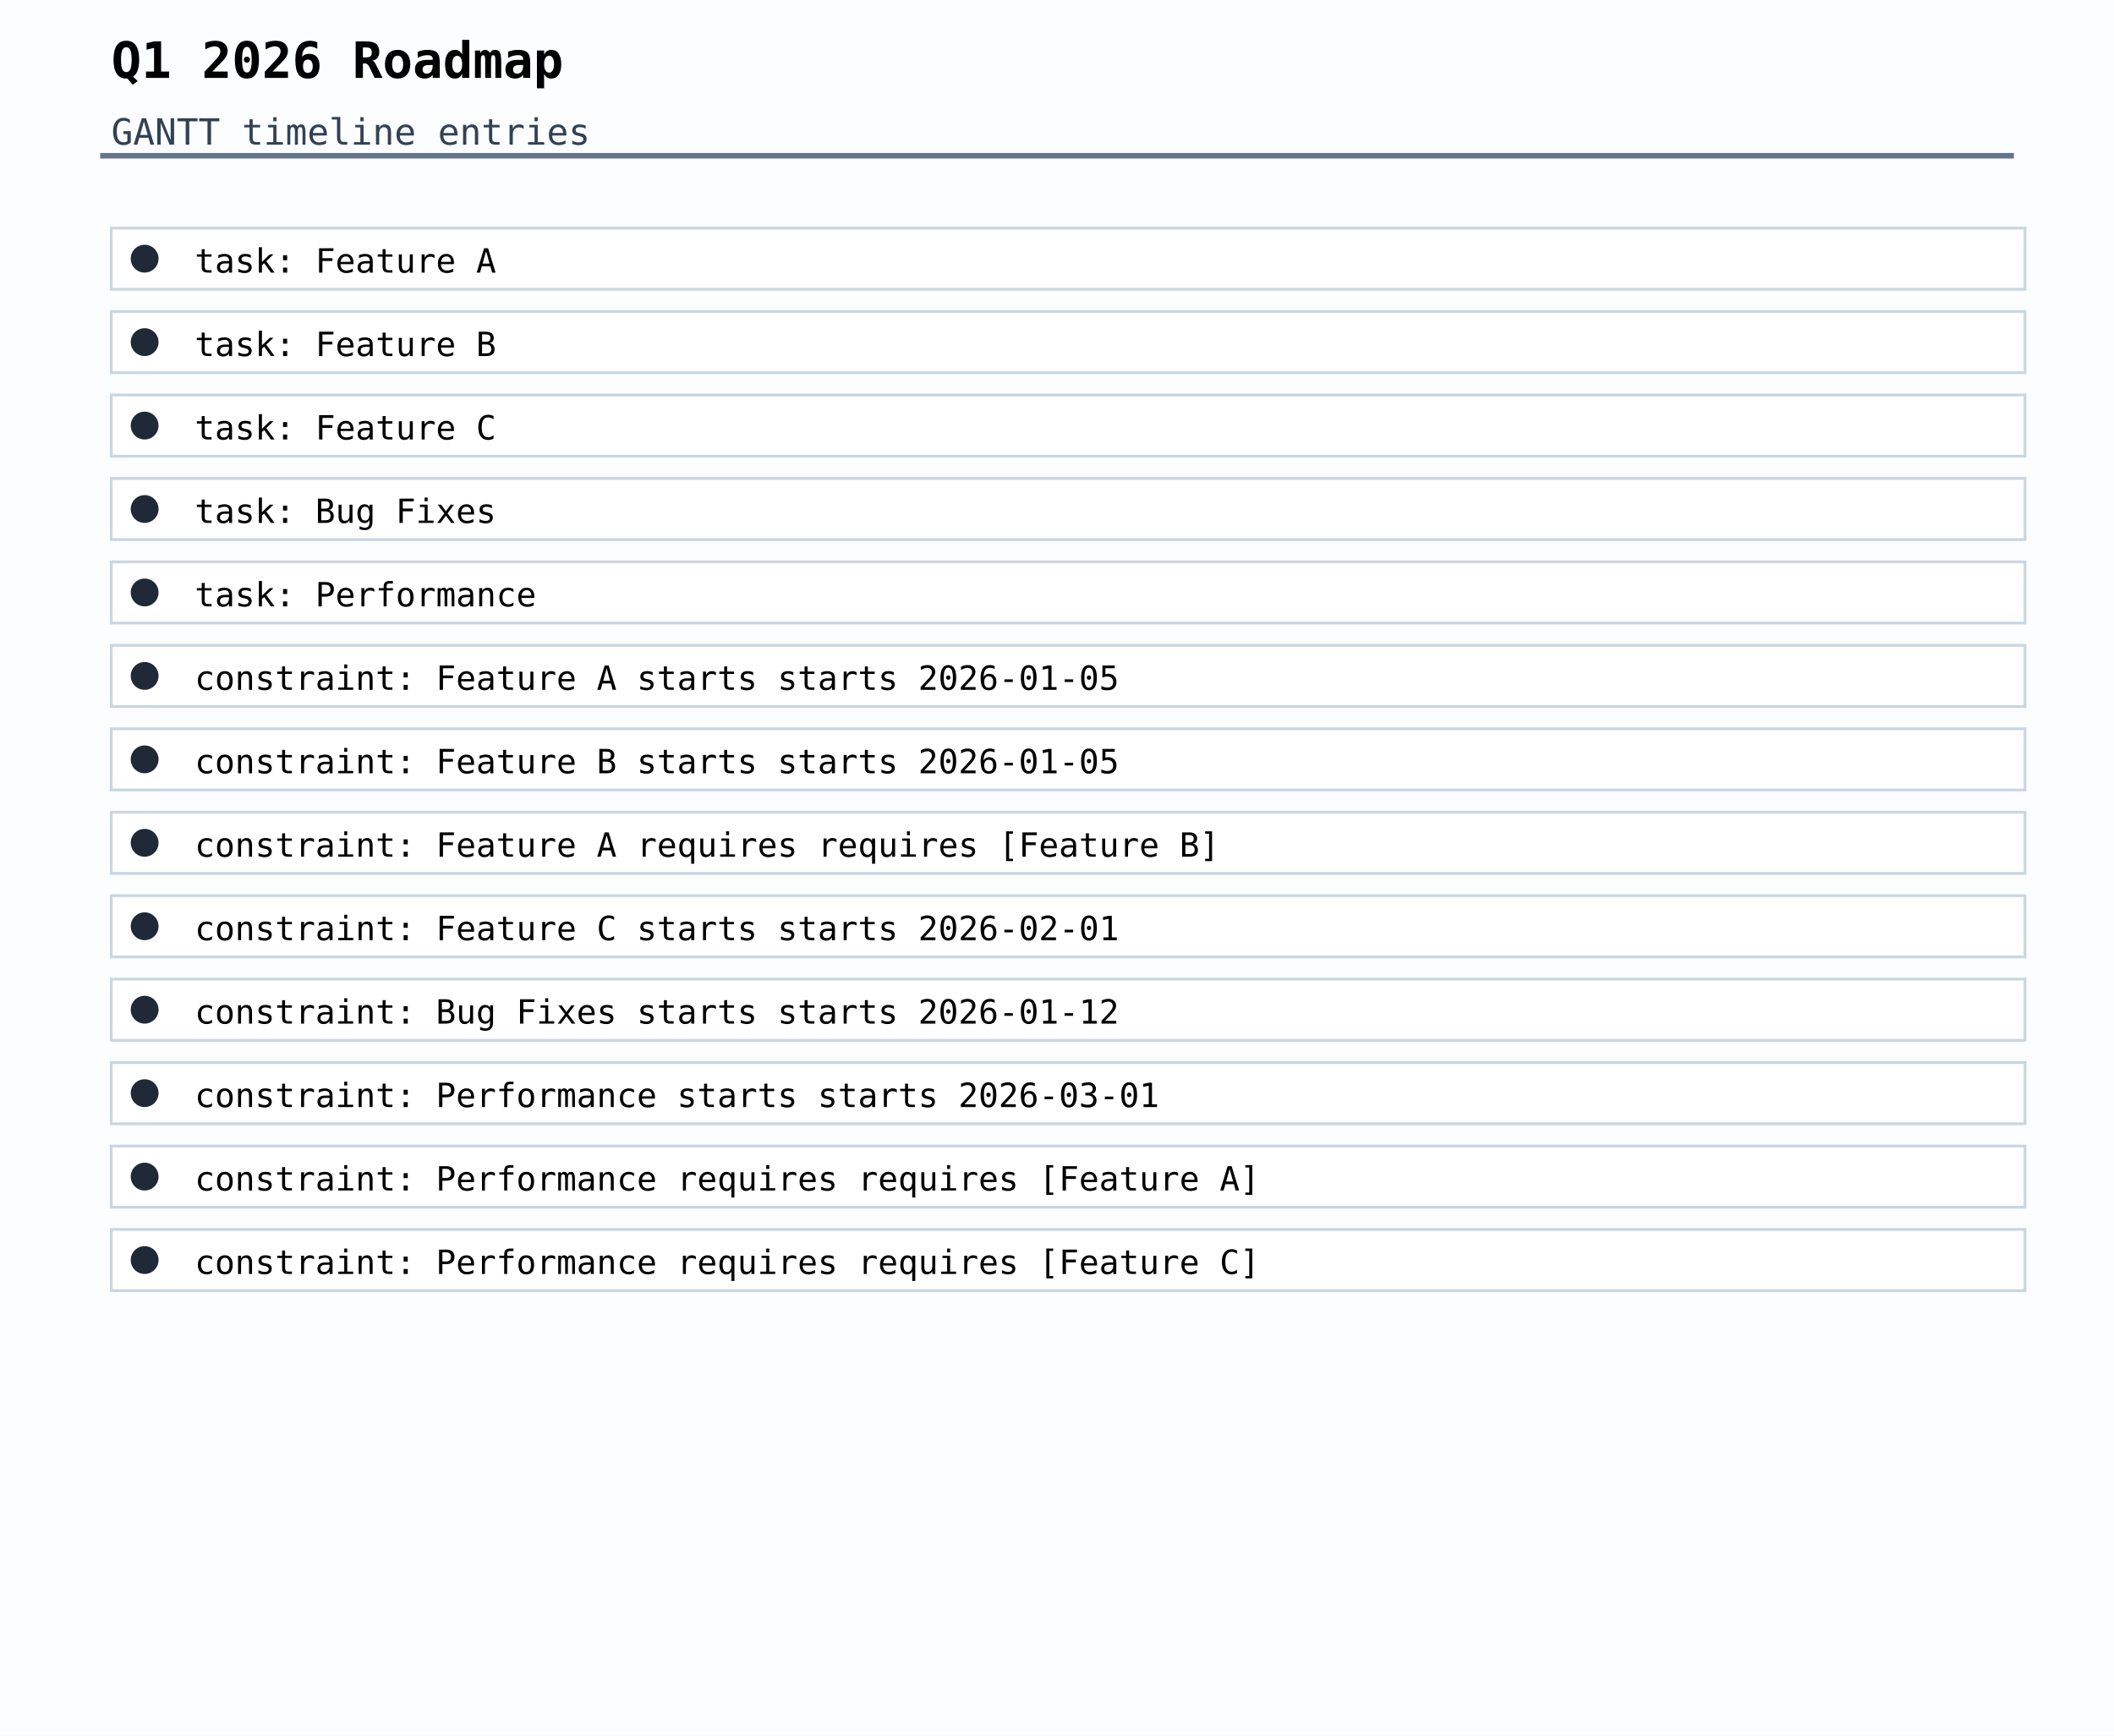
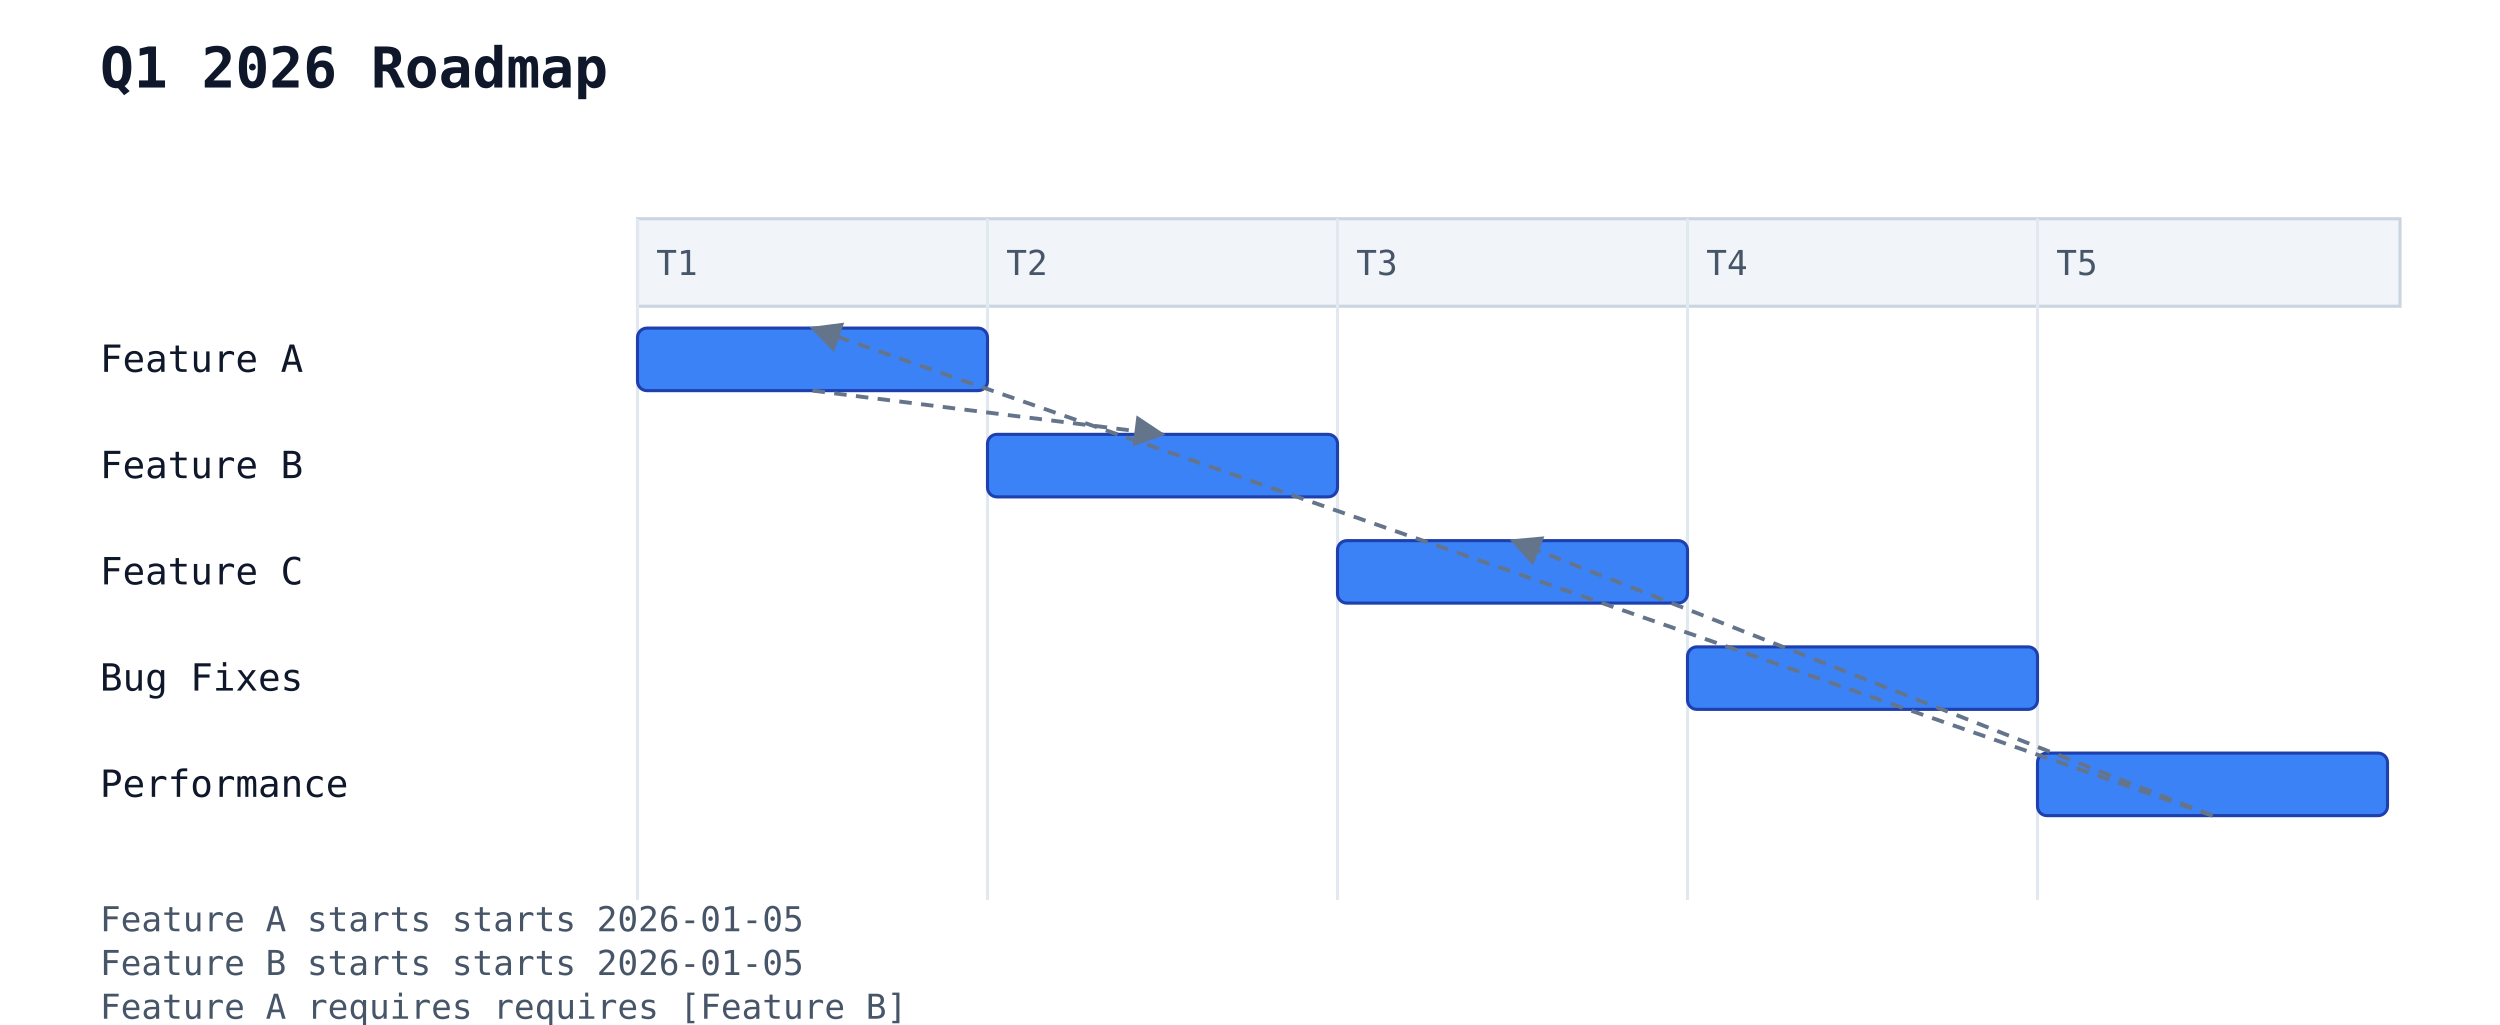
- <svg xmlns="http://www.w3.org/2000/svg" width="760" height="624" viewBox="0 0 760 624">
-   <rect width="100%" height="100%" fill="#fbfdff" />
-   <line x1="36" y1="56" x2="724" y2="56" stroke="#64748b" stroke-width="2" />
-   <text x="40" y="28" font-family="monospace" font-size="18" font-weight="600">Q1 2026 Roadmap</text>
-   <text x="40" y="52" font-family="monospace" font-size="13" fill="#334155">GANTT timeline entries</text>
-   <rect x="36" y="60" width="688" height="1" fill="none" />
-   <rect x="40" y="82" width="688" height="22" fill="#ffffff" stroke="#cbd5e1" stroke-width="1" />
-   <circle cx="52" cy="93" r="5" fill="#1f2937" />
-   <text x="70" y="98" font-family="monospace" font-size="12">task: Feature A</text>
-   <rect x="40" y="112" width="688" height="22" fill="#ffffff" stroke="#cbd5e1" stroke-width="1" />
-   <circle cx="52" cy="123" r="5" fill="#1f2937" />
-   <text x="70" y="128" font-family="monospace" font-size="12">task: Feature B</text>
-   <rect x="40" y="142" width="688" height="22" fill="#ffffff" stroke="#cbd5e1" stroke-width="1" />
-   <circle cx="52" cy="153" r="5" fill="#1f2937" />
-   <text x="70" y="158" font-family="monospace" font-size="12">task: Feature C</text>
-   <rect x="40" y="172" width="688" height="22" fill="#ffffff" stroke="#cbd5e1" stroke-width="1" />
-   <circle cx="52" cy="183" r="5" fill="#1f2937" />
-   <text x="70" y="188" font-family="monospace" font-size="12">task: Bug Fixes</text>
-   <rect x="40" y="202" width="688" height="22" fill="#ffffff" stroke="#cbd5e1" stroke-width="1" />
-   <circle cx="52" cy="213" r="5" fill="#1f2937" />
-   <text x="70" y="218" font-family="monospace" font-size="12">task: Performance</text>
-   <rect x="40" y="232" width="688" height="22" fill="#ffffff" stroke="#cbd5e1" stroke-width="1" />
-   <circle cx="52" cy="243" r="5" fill="#1f2937" />
-   <text x="70" y="248" font-family="monospace" font-size="12">constraint: Feature A starts starts 2026-01-05</text>
-   <rect x="40" y="262" width="688" height="22" fill="#ffffff" stroke="#cbd5e1" stroke-width="1" />
-   <circle cx="52" cy="273" r="5" fill="#1f2937" />
-   <text x="70" y="278" font-family="monospace" font-size="12">constraint: Feature B starts starts 2026-01-05</text>
-   <rect x="40" y="292" width="688" height="22" fill="#ffffff" stroke="#cbd5e1" stroke-width="1" />
-   <circle cx="52" cy="303" r="5" fill="#1f2937" />
-   <text x="70" y="308" font-family="monospace" font-size="12">constraint: Feature A requires requires [Feature B]</text>
-   <rect x="40" y="322" width="688" height="22" fill="#ffffff" stroke="#cbd5e1" stroke-width="1" />
-   <circle cx="52" cy="333" r="5" fill="#1f2937" />
-   <text x="70" y="338" font-family="monospace" font-size="12">constraint: Feature C starts starts 2026-02-01</text>
-   <rect x="40" y="352" width="688" height="22" fill="#ffffff" stroke="#cbd5e1" stroke-width="1" />
-   <circle cx="52" cy="363" r="5" fill="#1f2937" />
-   <text x="70" y="368" font-family="monospace" font-size="12">constraint: Bug Fixes starts starts 2026-01-12</text>
-   <rect x="40" y="382" width="688" height="22" fill="#ffffff" stroke="#cbd5e1" stroke-width="1" />
-   <circle cx="52" cy="393" r="5" fill="#1f2937" />
-   <text x="70" y="398" font-family="monospace" font-size="12">constraint: Performance starts starts 2026-03-01</text>
-   <rect x="40" y="412" width="688" height="22" fill="#ffffff" stroke="#cbd5e1" stroke-width="1" />
-   <circle cx="52" cy="423" r="5" fill="#1f2937" />
-   <text x="70" y="428" font-family="monospace" font-size="12">constraint: Performance requires requires [Feature A]</text>
-   <rect x="40" y="442" width="688" height="22" fill="#ffffff" stroke="#cbd5e1" stroke-width="1" />
-   <circle cx="52" cy="453" r="5" fill="#1f2937" />
-   <text x="70" y="458" font-family="monospace" font-size="12">constraint: Performance requires requires [Feature C]</text>
+ <svg xmlns="http://www.w3.org/2000/svg" width="800" height="328" viewBox="0 0 800 328">
+   <rect width="100%" height="100%" fill="white" />
+   <text x="32" y="28" font-family="monospace" font-size="18" font-weight="600" fill="#0f172a">Q1 2026 Roadmap</text>
+   <rect x="204" y="70" width="564" height="28" fill="#f1f5f9" stroke="#cbd5e1" stroke-width="1" />
+   <line x1="204" y1="70" x2="204" y2="288" stroke="#e2e8f0" stroke-width="1" />
+   <text x="210" y="88" font-family="monospace" font-size="11" fill="#475569">T1</text>
+   <line x1="316" y1="70" x2="316" y2="288" stroke="#e2e8f0" stroke-width="1" />
+   <text x="322" y="88" font-family="monospace" font-size="11" fill="#475569">T2</text>
+   <line x1="428" y1="70" x2="428" y2="288" stroke="#e2e8f0" stroke-width="1" />
+   <text x="434" y="88" font-family="monospace" font-size="11" fill="#475569">T3</text>
+   <line x1="540" y1="70" x2="540" y2="288" stroke="#e2e8f0" stroke-width="1" />
+   <text x="546" y="88" font-family="monospace" font-size="11" fill="#475569">T4</text>
+   <line x1="652" y1="70" x2="652" y2="288" stroke="#e2e8f0" stroke-width="1" />
+   <text x="658" y="88" font-family="monospace" font-size="11" fill="#475569">T5</text>
+   <text x="32" y="119" font-family="monospace" font-size="12" fill="#0f172a">Feature A</text>
+   <rect x="204" y="105" width="112" height="20" rx="3" ry="3" fill="#3b82f6" stroke="#1e40af" stroke-width="1" />
+   <text x="32" y="153" font-family="monospace" font-size="12" fill="#0f172a">Feature B</text>
+   <rect x="316" y="139" width="112" height="20" rx="3" ry="3" fill="#3b82f6" stroke="#1e40af" stroke-width="1" />
+   <text x="32" y="187" font-family="monospace" font-size="12" fill="#0f172a">Feature C</text>
+   <rect x="428" y="173" width="112" height="20" rx="3" ry="3" fill="#3b82f6" stroke="#1e40af" stroke-width="1" />
+   <text x="32" y="221" font-family="monospace" font-size="12" fill="#0f172a">Bug Fixes</text>
+   <rect x="540" y="207" width="112" height="20" rx="3" ry="3" fill="#3b82f6" stroke="#1e40af" stroke-width="1" />
+   <text x="32" y="255" font-family="monospace" font-size="12" fill="#0f172a">Performance</text>
+   <rect x="652" y="241" width="112" height="20" rx="3" ry="3" fill="#3b82f6" stroke="#1e40af" stroke-width="1" />
+   <line x1="260" y1="125" x2="372" y2="139" stroke="#64748b" stroke-width="1.25" stroke-dasharray="4 3" marker-end="url(#gantt-arrow)" />
+   <line x1="708" y1="261" x2="260" y2="105" stroke="#64748b" stroke-width="1.25" stroke-dasharray="4 3" marker-end="url(#gantt-arrow)" />
+   <line x1="708" y1="261" x2="484" y2="173" stroke="#64748b" stroke-width="1.25" stroke-dasharray="4 3" marker-end="url(#gantt-arrow)" />
+   <defs>
+     <marker id="gantt-arrow" viewBox="0 0 10 10" refX="9" refY="5" markerWidth="8" markerHeight="8" orient="auto-start-reverse">
+       <path d="M0,0 L10,5 L0,10 z" fill="#64748b" />
+     </marker>
+   </defs>
+   <text x="32" y="298" font-family="monospace" font-size="11" fill="#475569">Feature A starts starts 2026-01-05</text>
+   <text x="32" y="312" font-family="monospace" font-size="11" fill="#475569">Feature B starts starts 2026-01-05</text>
+   <text x="32" y="326" font-family="monospace" font-size="11" fill="#475569">Feature A requires requires [Feature B]</text>
+   <text x="32" y="340" font-family="monospace" font-size="11" fill="#475569">Feature C starts starts 2026-02-01</text>
+   <text x="32" y="354" font-family="monospace" font-size="11" fill="#475569">Bug Fixes starts starts 2026-01-12</text>
+   <text x="32" y="368" font-family="monospace" font-size="11" fill="#475569">Performance starts starts 2026-03-01</text>
+   <text x="32" y="382" font-family="monospace" font-size="11" fill="#475569">Performance requires requires [Feature A]</text>
+   <text x="32" y="396" font-family="monospace" font-size="11" fill="#475569">Performance requires requires [Feature C]</text>
</svg>
